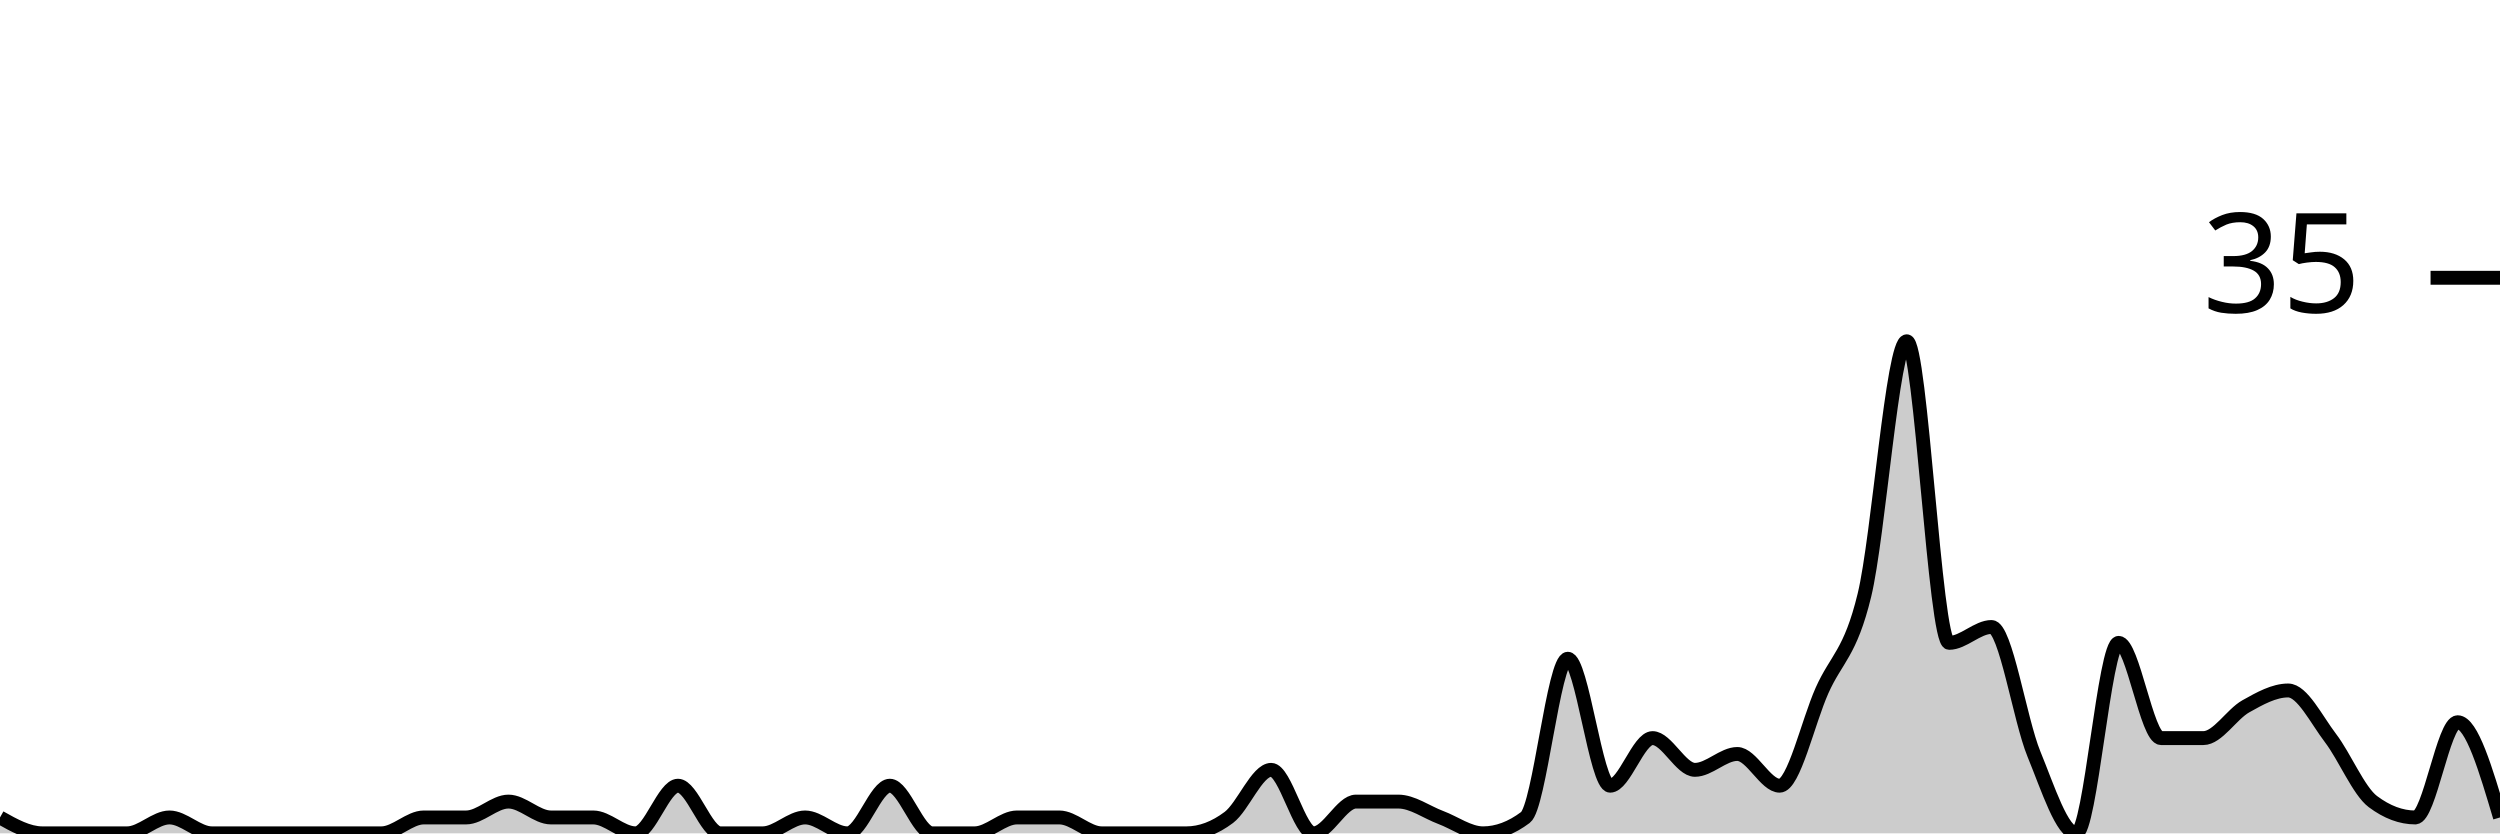
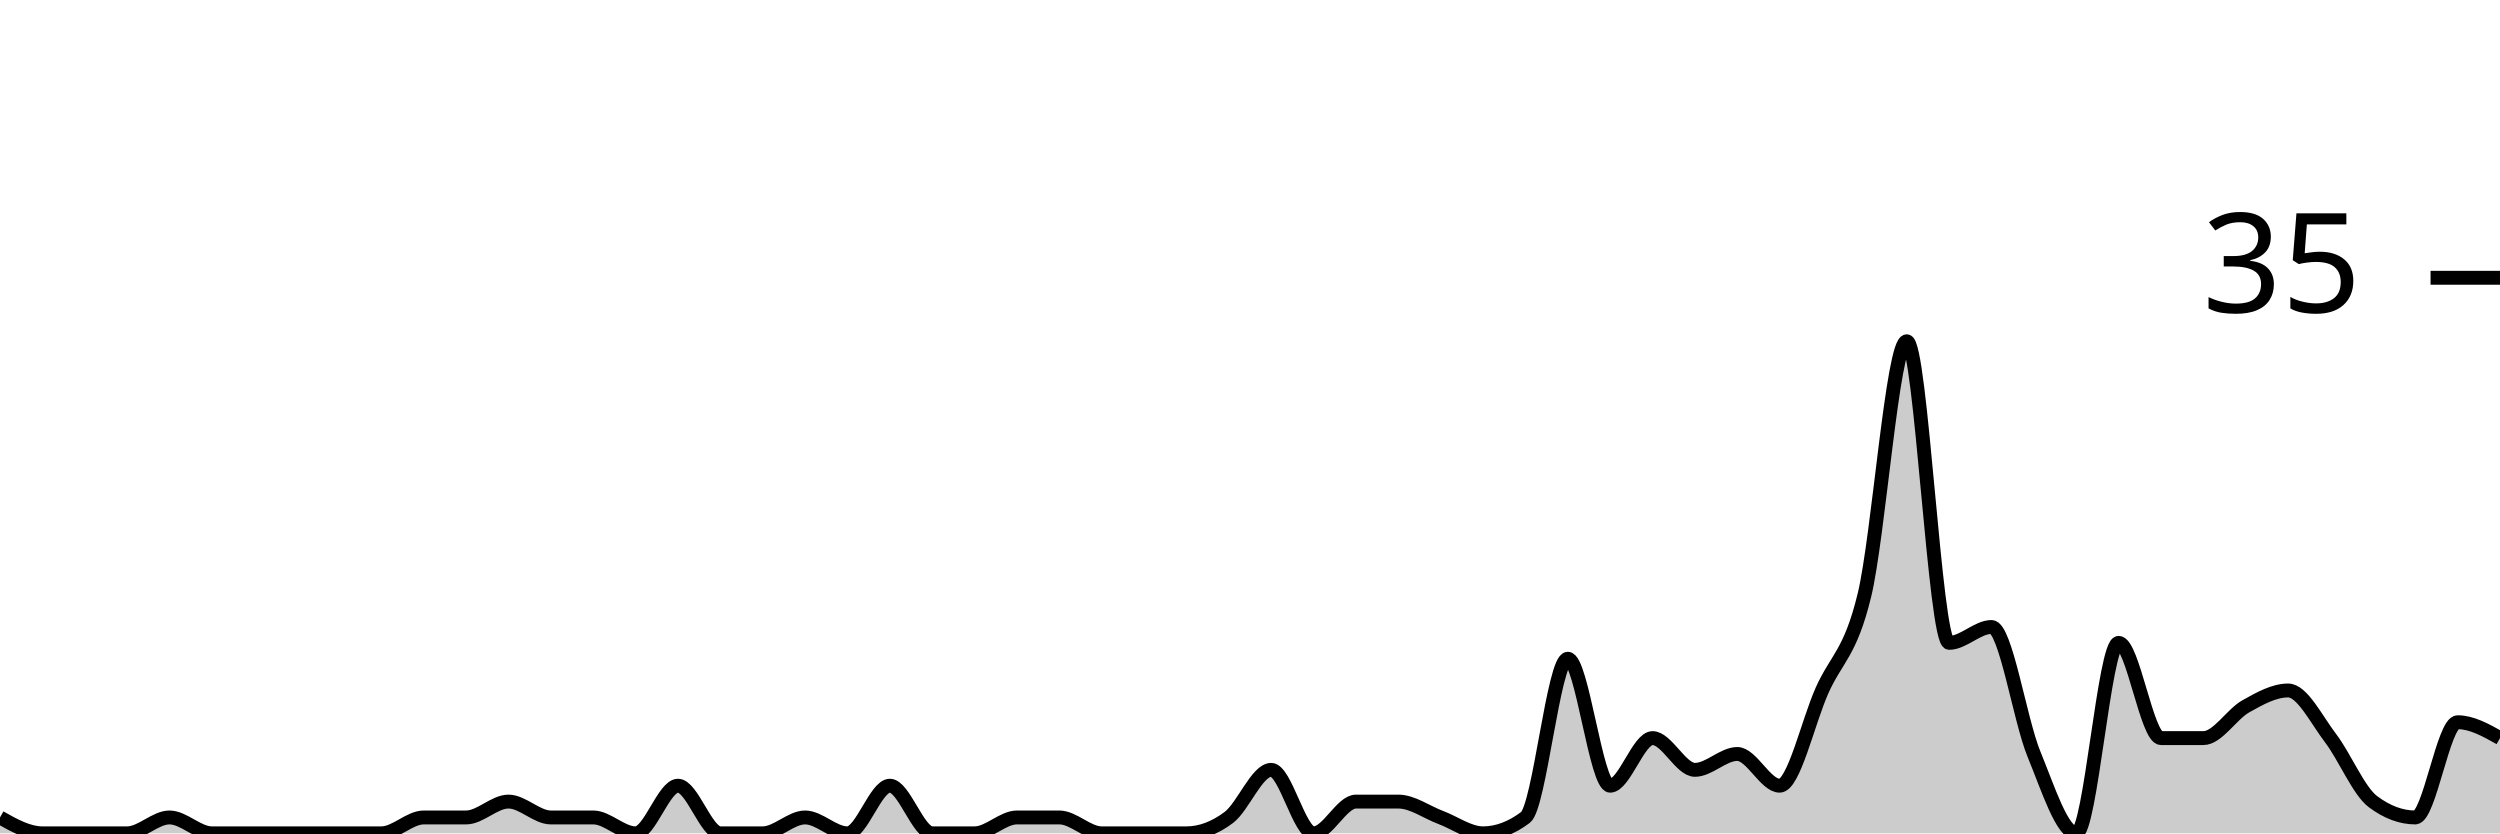
<svg xmlns="http://www.w3.org/2000/svg" viewBox="0 0 180 60">
  <g transform="translate(0,20)">
-     <path class="area" fill="rgba(0, 0, 0, 0.2)" d="M0,38.857C1.017,39.429,2.034,40,3.051,40C4.068,40,5.085,40,6.102,40C7.119,40,8.136,40,9.153,40C10.169,40,11.186,38.857,12.203,38.857C13.22,38.857,14.237,40,15.254,40C16.271,40,17.288,40,18.305,40C19.322,40,20.339,40,21.356,40C22.373,40,23.39,40,24.407,40C25.424,40,26.441,40,27.458,40C28.475,40,29.492,38.857,30.508,38.857C31.525,38.857,32.542,38.857,33.559,38.857C34.576,38.857,35.593,37.714,36.61,37.714C37.627,37.714,38.644,38.857,39.661,38.857C40.678,38.857,41.695,38.857,42.712,38.857C43.729,38.857,44.746,40,45.763,40C46.78,40,47.797,36.571,48.814,36.571C49.831,36.571,50.847,40,51.864,40C52.881,40,53.898,40,54.915,40C55.932,40,56.949,38.857,57.966,38.857C58.983,38.857,60,40,61.017,40C62.034,40,63.051,36.571,64.068,36.571C65.085,36.571,66.102,40,67.119,40C68.136,40,69.153,40,70.169,40C71.186,40,72.203,38.857,73.22,38.857C74.237,38.857,75.254,38.857,76.271,38.857C77.288,38.857,78.305,40,79.322,40C80.339,40,81.356,40,82.373,40C83.39,40,84.407,40,85.424,40C86.441,40,87.458,39.619,88.475,38.857C89.492,38.095,90.508,35.429,91.525,35.429C92.542,35.429,93.559,40,94.576,40C95.593,40,96.61,37.714,97.627,37.714C98.644,37.714,99.661,37.714,100.678,37.714C101.695,37.714,102.712,38.476,103.729,38.857C104.746,39.238,105.763,40,106.78,40C107.797,40,108.814,39.619,109.831,38.857C110.847,38.095,111.864,27.429,112.881,27.429C113.898,27.429,114.915,36.571,115.932,36.571C116.949,36.571,117.966,33.143,118.983,33.143C120,33.143,121.017,35.429,122.034,35.429C123.051,35.429,124.068,34.286,125.085,34.286C126.102,34.286,127.119,36.571,128.136,36.571C129.153,36.571,130.169,32,131.186,29.714C132.203,27.429,133.22,27.048,134.237,22.857C135.254,18.667,136.271,4.571,137.288,4.571C138.305,4.571,139.322,26.286,140.339,26.286C141.356,26.286,142.373,25.143,143.39,25.143C144.407,25.143,145.424,31.81,146.441,34.286C147.458,36.762,148.475,40,149.492,40C150.508,40,151.525,26.286,152.542,26.286C153.559,26.286,154.576,33.143,155.593,33.143C156.61,33.143,157.627,33.143,158.644,33.143C159.661,33.143,160.678,31.429,161.695,30.857C162.712,30.286,163.729,29.714,164.746,29.714C165.763,29.714,166.78,31.81,167.797,33.143C168.814,34.476,169.831,36.952,170.847,37.714C171.864,38.476,172.881,38.857,173.898,38.857C174.915,38.857,175.932,32,176.949,32C177.966,32,178.983,35.429,180,38.857L180,40C178.983,40,177.966,40,176.949,40C175.932,40,174.915,40,173.898,40C172.881,40,171.864,40,170.847,40C169.831,40,168.814,40,167.797,40C166.78,40,165.763,40,164.746,40C163.729,40,162.712,40,161.695,40C160.678,40,159.661,40,158.644,40C157.627,40,156.61,40,155.593,40C154.576,40,153.559,40,152.542,40C151.525,40,150.508,40,149.492,40C148.475,40,147.458,40,146.441,40C145.424,40,144.407,40,143.39,40C142.373,40,141.356,40,140.339,40C139.322,40,138.305,40,137.288,40C136.271,40,135.254,40,134.237,40C133.22,40,132.203,40,131.186,40C130.169,40,129.153,40,128.136,40C127.119,40,126.102,40,125.085,40C124.068,40,123.051,40,122.034,40C121.017,40,120,40,118.983,40C117.966,40,116.949,40,115.932,40C114.915,40,113.898,40,112.881,40C111.864,40,110.847,40,109.831,40C108.814,40,107.797,40,106.78,40C105.763,40,104.746,40,103.729,40C102.712,40,101.695,40,100.678,40C99.661,40,98.644,40,97.627,40C96.61,40,95.593,40,94.576,40C93.559,40,92.542,40,91.525,40C90.508,40,89.492,40,88.475,40C87.458,40,86.441,40,85.424,40C84.407,40,83.39,40,82.373,40C81.356,40,80.339,40,79.322,40C78.305,40,77.288,40,76.271,40C75.254,40,74.237,40,73.22,40C72.203,40,71.186,40,70.169,40C69.153,40,68.136,40,67.119,40C66.102,40,65.085,40,64.068,40C63.051,40,62.034,40,61.017,40C60,40,58.983,40,57.966,40C56.949,40,55.932,40,54.915,40C53.898,40,52.881,40,51.864,40C50.847,40,49.831,40,48.814,40C47.797,40,46.78,40,45.763,40C44.746,40,43.729,40,42.712,40C41.695,40,40.678,40,39.661,40C38.644,40,37.627,40,36.61,40C35.593,40,34.576,40,33.559,40C32.542,40,31.525,40,30.508,40C29.492,40,28.475,40,27.458,40C26.441,40,25.424,40,24.407,40C23.39,40,22.373,40,21.356,40C20.339,40,19.322,40,18.305,40C17.288,40,16.271,40,15.254,40C14.237,40,13.22,40,12.203,40C11.186,40,10.169,40,9.153,40C8.136,40,7.119,40,6.102,40C5.085,40,4.068,40,3.051,40C2.034,40,1.017,40,0,40Z" />
-     <path class="line" stroke="black" fill="none" d="M0,38.857C1.017,39.429,2.034,40,3.051,40C4.068,40,5.085,40,6.102,40C7.119,40,8.136,40,9.153,40C10.169,40,11.186,38.857,12.203,38.857C13.22,38.857,14.237,40,15.254,40C16.271,40,17.288,40,18.305,40C19.322,40,20.339,40,21.356,40C22.373,40,23.39,40,24.407,40C25.424,40,26.441,40,27.458,40C28.475,40,29.492,38.857,30.508,38.857C31.525,38.857,32.542,38.857,33.559,38.857C34.576,38.857,35.593,37.714,36.61,37.714C37.627,37.714,38.644,38.857,39.661,38.857C40.678,38.857,41.695,38.857,42.712,38.857C43.729,38.857,44.746,40,45.763,40C46.78,40,47.797,36.571,48.814,36.571C49.831,36.571,50.847,40,51.864,40C52.881,40,53.898,40,54.915,40C55.932,40,56.949,38.857,57.966,38.857C58.983,38.857,60,40,61.017,40C62.034,40,63.051,36.571,64.068,36.571C65.085,36.571,66.102,40,67.119,40C68.136,40,69.153,40,70.169,40C71.186,40,72.203,38.857,73.22,38.857C74.237,38.857,75.254,38.857,76.271,38.857C77.288,38.857,78.305,40,79.322,40C80.339,40,81.356,40,82.373,40C83.39,40,84.407,40,85.424,40C86.441,40,87.458,39.619,88.475,38.857C89.492,38.095,90.508,35.429,91.525,35.429C92.542,35.429,93.559,40,94.576,40C95.593,40,96.61,37.714,97.627,37.714C98.644,37.714,99.661,37.714,100.678,37.714C101.695,37.714,102.712,38.476,103.729,38.857C104.746,39.238,105.763,40,106.78,40C107.797,40,108.814,39.619,109.831,38.857C110.847,38.095,111.864,27.429,112.881,27.429C113.898,27.429,114.915,36.571,115.932,36.571C116.949,36.571,117.966,33.143,118.983,33.143C120,33.143,121.017,35.429,122.034,35.429C123.051,35.429,124.068,34.286,125.085,34.286C126.102,34.286,127.119,36.571,128.136,36.571C129.153,36.571,130.169,32,131.186,29.714C132.203,27.429,133.22,27.048,134.237,22.857C135.254,18.667,136.271,4.571,137.288,4.571C138.305,4.571,139.322,26.286,140.339,26.286C141.356,26.286,142.373,25.143,143.39,25.143C144.407,25.143,145.424,31.81,146.441,34.286C147.458,36.762,148.475,40,149.492,40C150.508,40,151.525,26.286,152.542,26.286C153.559,26.286,154.576,33.143,155.593,33.143C156.61,33.143,157.627,33.143,158.644,33.143C159.661,33.143,160.678,31.429,161.695,30.857C162.712,30.286,163.729,29.714,164.746,29.714C165.763,29.714,166.78,31.81,167.797,33.143C168.814,34.476,169.831,36.952,170.847,37.714C171.864,38.476,172.881,38.857,173.898,38.857C174.915,38.857,175.932,32,176.949,32C177.966,32,178.983,35.429,180,38.857" />
+     <path class="area" fill="rgba(0, 0, 0, 0.2)" d="M0,38.857C1.017,39.429,2.034,40,3.051,40C4.068,40,5.085,40,6.102,40C7.119,40,8.136,40,9.153,40C10.169,40,11.186,38.857,12.203,38.857C13.22,38.857,14.237,40,15.254,40C16.271,40,17.288,40,18.305,40C19.322,40,20.339,40,21.356,40C22.373,40,23.39,40,24.407,40C25.424,40,26.441,40,27.458,40C28.475,40,29.492,38.857,30.508,38.857C31.525,38.857,32.542,38.857,33.559,38.857C34.576,38.857,35.593,37.714,36.61,37.714C37.627,37.714,38.644,38.857,39.661,38.857C40.678,38.857,41.695,38.857,42.712,38.857C43.729,38.857,44.746,40,45.763,40C46.78,40,47.797,36.571,48.814,36.571C49.831,36.571,50.847,40,51.864,40C52.881,40,53.898,40,54.915,40C55.932,40,56.949,38.857,57.966,38.857C58.983,38.857,60,40,61.017,40C62.034,40,63.051,36.571,64.068,36.571C65.085,36.571,66.102,40,67.119,40C68.136,40,69.153,40,70.169,40C71.186,40,72.203,38.857,73.22,38.857C74.237,38.857,75.254,38.857,76.271,38.857C77.288,38.857,78.305,40,79.322,40C80.339,40,81.356,40,82.373,40C83.39,40,84.407,40,85.424,40C86.441,40,87.458,39.619,88.475,38.857C89.492,38.095,90.508,35.429,91.525,35.429C92.542,35.429,93.559,40,94.576,40C95.593,40,96.61,37.714,97.627,37.714C98.644,37.714,99.661,37.714,100.678,37.714C101.695,37.714,102.712,38.476,103.729,38.857C104.746,39.238,105.763,40,106.78,40C107.797,40,108.814,39.619,109.831,38.857C110.847,38.095,111.864,27.429,112.881,27.429C113.898,27.429,114.915,36.571,115.932,36.571C116.949,36.571,117.966,33.143,118.983,33.143C120,33.143,121.017,35.429,122.034,35.429C123.051,35.429,124.068,34.286,125.085,34.286C126.102,34.286,127.119,36.571,128.136,36.571C129.153,36.571,130.169,32,131.186,29.714C132.203,27.429,133.22,27.048,134.237,22.857C135.254,18.667,136.271,4.571,137.288,4.571C138.305,4.571,139.322,26.286,140.339,26.286C141.356,26.286,142.373,25.143,143.39,25.143C144.407,25.143,145.424,31.81,146.441,34.286C147.458,36.762,148.475,40,149.492,40C150.508,40,151.525,26.286,152.542,26.286C153.559,26.286,154.576,33.143,155.593,33.143C156.61,33.143,157.627,33.143,158.644,33.143C159.661,33.143,160.678,31.429,161.695,30.857C162.712,30.286,163.729,29.714,164.746,29.714C165.763,29.714,166.78,31.81,167.797,33.143C168.814,34.476,169.831,36.952,170.847,37.714C171.864,38.476,172.881,38.857,173.898,38.857C174.915,38.857,175.932,32,176.949,32C177.966,32,178.983,32.571,180,33.143L180,40C178.983,40,177.966,40,176.949,40C175.932,40,174.915,40,173.898,40C172.881,40,171.864,40,170.847,40C169.831,40,168.814,40,167.797,40C166.78,40,165.763,40,164.746,40C163.729,40,162.712,40,161.695,40C160.678,40,159.661,40,158.644,40C157.627,40,156.61,40,155.593,40C154.576,40,153.559,40,152.542,40C151.525,40,150.508,40,149.492,40C148.475,40,147.458,40,146.441,40C145.424,40,144.407,40,143.39,40C142.373,40,141.356,40,140.339,40C139.322,40,138.305,40,137.288,40C136.271,40,135.254,40,134.237,40C133.22,40,132.203,40,131.186,40C130.169,40,129.153,40,128.136,40C127.119,40,126.102,40,125.085,40C124.068,40,123.051,40,122.034,40C121.017,40,120,40,118.983,40C117.966,40,116.949,40,115.932,40C114.915,40,113.898,40,112.881,40C111.864,40,110.847,40,109.831,40C108.814,40,107.797,40,106.78,40C105.763,40,104.746,40,103.729,40C102.712,40,101.695,40,100.678,40C99.661,40,98.644,40,97.627,40C96.61,40,95.593,40,94.576,40C93.559,40,92.542,40,91.525,40C90.508,40,89.492,40,88.475,40C87.458,40,86.441,40,85.424,40C84.407,40,83.39,40,82.373,40C81.356,40,80.339,40,79.322,40C78.305,40,77.288,40,76.271,40C75.254,40,74.237,40,73.22,40C72.203,40,71.186,40,70.169,40C69.153,40,68.136,40,67.119,40C66.102,40,65.085,40,64.068,40C63.051,40,62.034,40,61.017,40C60,40,58.983,40,57.966,40C56.949,40,55.932,40,54.915,40C53.898,40,52.881,40,51.864,40C50.847,40,49.831,40,48.814,40C47.797,40,46.78,40,45.763,40C44.746,40,43.729,40,42.712,40C41.695,40,40.678,40,39.661,40C38.644,40,37.627,40,36.61,40C35.593,40,34.576,40,33.559,40C32.542,40,31.525,40,30.508,40C29.492,40,28.475,40,27.458,40C26.441,40,25.424,40,24.407,40C23.39,40,22.373,40,21.356,40C20.339,40,19.322,40,18.305,40C17.288,40,16.271,40,15.254,40C14.237,40,13.22,40,12.203,40C11.186,40,10.169,40,9.153,40C8.136,40,7.119,40,6.102,40C5.085,40,4.068,40,3.051,40C2.034,40,1.017,40,0,40Z" />
+     <path class="line" stroke="black" fill="none" d="M0,38.857C1.017,39.429,2.034,40,3.051,40C4.068,40,5.085,40,6.102,40C7.119,40,8.136,40,9.153,40C10.169,40,11.186,38.857,12.203,38.857C13.22,38.857,14.237,40,15.254,40C16.271,40,17.288,40,18.305,40C19.322,40,20.339,40,21.356,40C22.373,40,23.39,40,24.407,40C25.424,40,26.441,40,27.458,40C28.475,40,29.492,38.857,30.508,38.857C31.525,38.857,32.542,38.857,33.559,38.857C34.576,38.857,35.593,37.714,36.61,37.714C37.627,37.714,38.644,38.857,39.661,38.857C40.678,38.857,41.695,38.857,42.712,38.857C43.729,38.857,44.746,40,45.763,40C46.78,40,47.797,36.571,48.814,36.571C49.831,36.571,50.847,40,51.864,40C52.881,40,53.898,40,54.915,40C55.932,40,56.949,38.857,57.966,38.857C58.983,38.857,60,40,61.017,40C62.034,40,63.051,36.571,64.068,36.571C65.085,36.571,66.102,40,67.119,40C68.136,40,69.153,40,70.169,40C71.186,40,72.203,38.857,73.22,38.857C74.237,38.857,75.254,38.857,76.271,38.857C77.288,38.857,78.305,40,79.322,40C80.339,40,81.356,40,82.373,40C83.39,40,84.407,40,85.424,40C86.441,40,87.458,39.619,88.475,38.857C89.492,38.095,90.508,35.429,91.525,35.429C92.542,35.429,93.559,40,94.576,40C95.593,40,96.61,37.714,97.627,37.714C98.644,37.714,99.661,37.714,100.678,37.714C101.695,37.714,102.712,38.476,103.729,38.857C104.746,39.238,105.763,40,106.78,40C107.797,40,108.814,39.619,109.831,38.857C110.847,38.095,111.864,27.429,112.881,27.429C113.898,27.429,114.915,36.571,115.932,36.571C116.949,36.571,117.966,33.143,118.983,33.143C120,33.143,121.017,35.429,122.034,35.429C123.051,35.429,124.068,34.286,125.085,34.286C126.102,34.286,127.119,36.571,128.136,36.571C129.153,36.571,130.169,32,131.186,29.714C132.203,27.429,133.22,27.048,134.237,22.857C135.254,18.667,136.271,4.571,137.288,4.571C138.305,4.571,139.322,26.286,140.339,26.286C141.356,26.286,142.373,25.143,143.39,25.143C144.407,25.143,145.424,31.81,146.441,34.286C147.458,36.762,148.475,40,149.492,40C150.508,40,151.525,26.286,152.542,26.286C153.559,26.286,154.576,33.143,155.593,33.143C156.61,33.143,157.627,33.143,158.644,33.143C159.661,33.143,160.678,31.429,161.695,30.857C162.712,30.286,163.729,29.714,164.746,29.714C165.763,29.714,166.78,31.81,167.797,33.143C168.814,34.476,169.831,36.952,170.847,37.714C171.864,38.476,172.881,38.857,173.898,38.857C174.915,38.857,175.932,32,176.949,32C177.966,32,178.983,32.571,180,33.143" />
    <path class="axis-ceiling" stroke-width="1" stroke="black" fill="none" d="M175,0L180,0" />
    <text class="axis-ceiling-label" font-family="sans-serif" text-anchor="end" font-size="10px" x="170" y="2.5">35</text>
  </g>
</svg>
